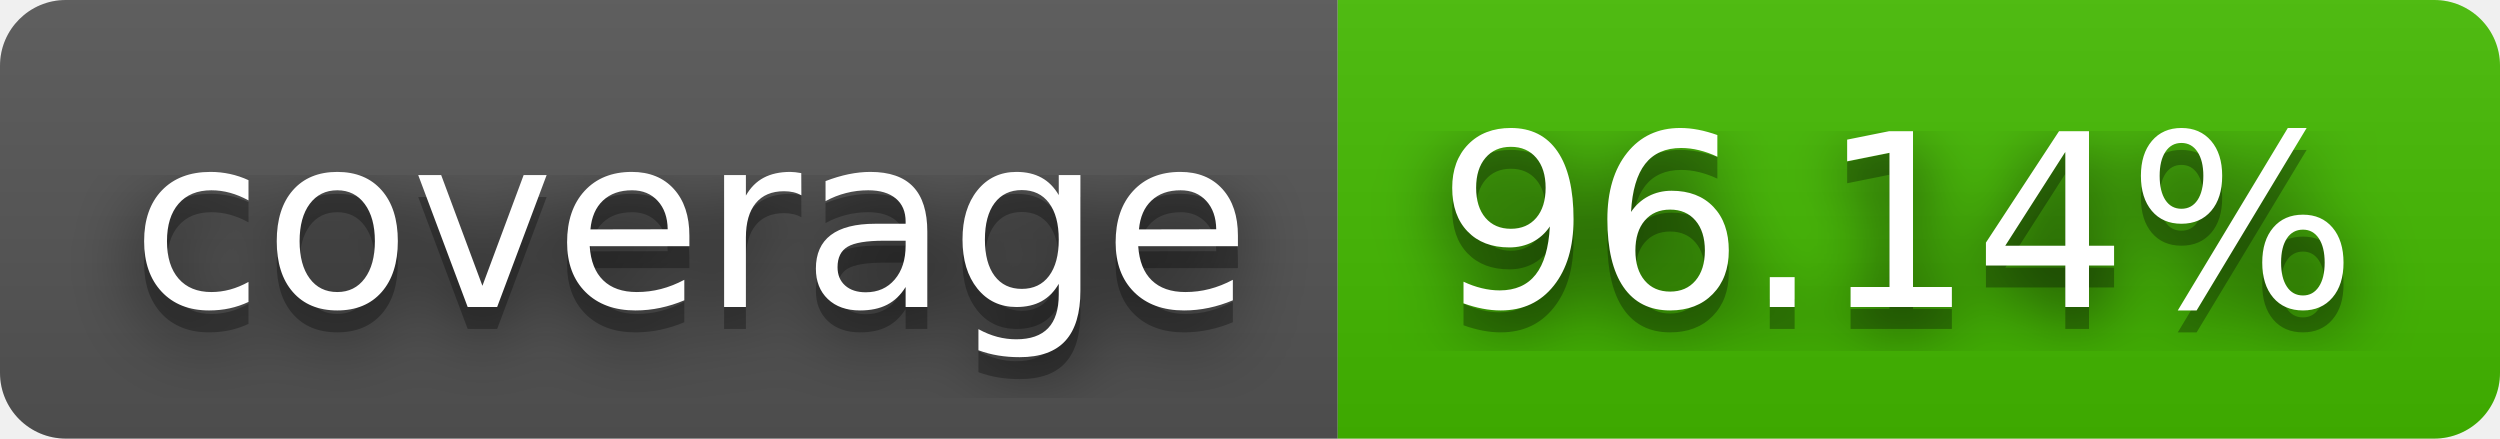
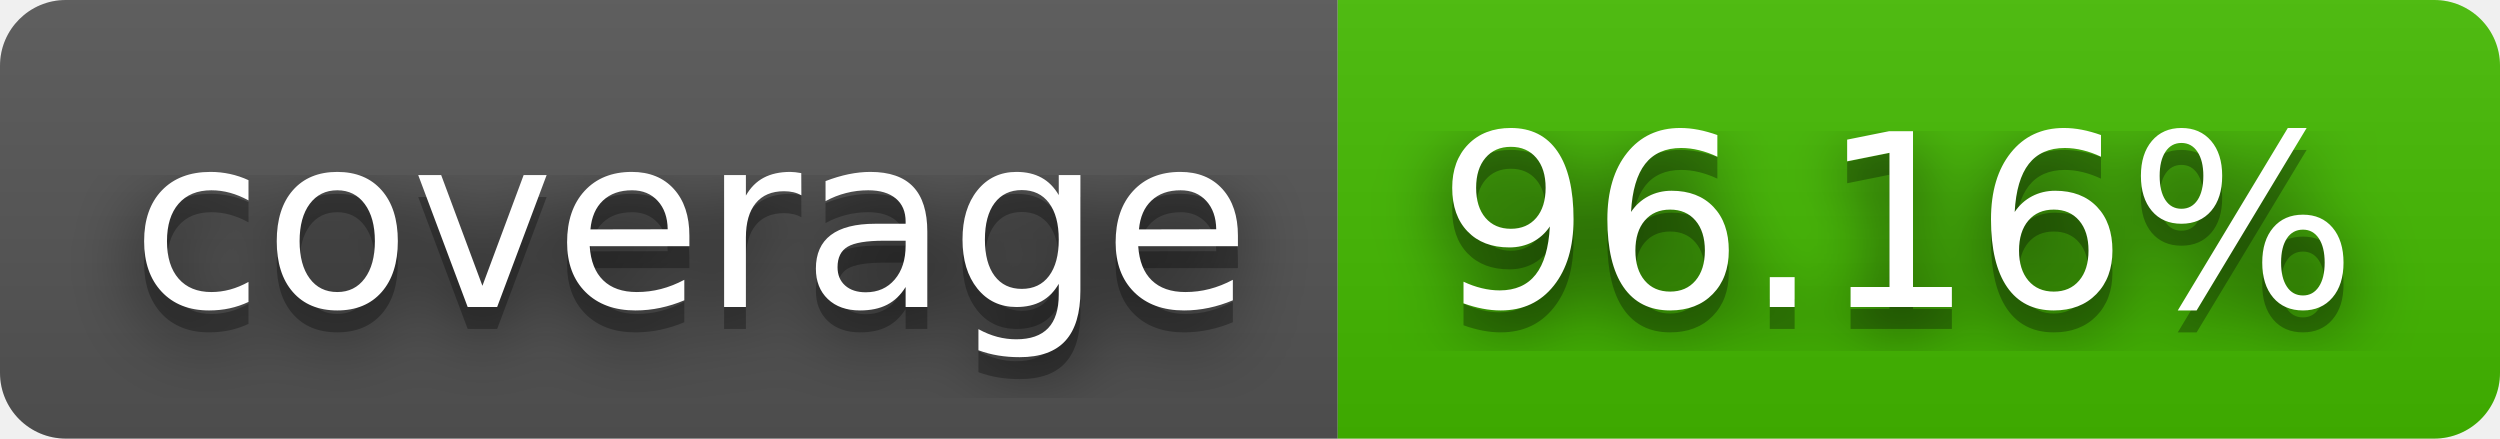
- <svg xmlns="http://www.w3.org/2000/svg" width="114" height="20" role="img" aria-label="coverage: 96.14%">
+ <svg xmlns="http://www.w3.org/2000/svg" width="114" height="20" role="img" aria-label="coverage: 96.16%">
  <filter id="blur">
    <feGaussianBlur stdDeviation="16" />
  </filter>
  <linearGradient id="s" x2="0" y2="100%">
    <stop offset="0" stop-color="#bbb" stop-opacity=".1" />
    <stop offset="1" stop-opacity=".1" />
  </linearGradient>
  <clipPath id="r">
    <rect width="114" height="20" rx="3" />
  </clipPath>
  <g clip-path="url(#r)">
    <rect width="61" height="20" fill="#555" />
    <rect x="61" width="53" height="20" fill="#4b0" />
    <rect width="114" height="20" fill="url(#s)" />
  </g>
  <g fill="#fff" text-anchor="middle" font-family="Verdana,Geneva,DejaVu Sans,sans-serif" text-rendering="geometricPrecision" font-size="110">
    <g transform="scale(.1)">
      <g aria-hidden="true" fill="#010101">
        <text x="315" y="150" fill-opacity=".8" filter="url(#blur)" textLength="510">coverage</text>
        <text x="315" y="150" fill-opacity=".3" textLength="510">coverage</text>
      </g>
      <text x="315" y="140" textLength="510">coverage</text>
    </g>
    <g transform="scale(.1)">
      <g aria-hidden="true" fill="#010101">
-         <text x="865" y="150" fill-opacity=".8" filter="url(#blur)" textLength="430">96.14%</text>
-         <text x="865" y="150" fill-opacity=".3" textLength="430">96.14%</text>
+         <text x="865" y="150" fill-opacity=".8" filter="url(#blur)" textLength="430">96.16%</text>
+         <text x="865" y="150" fill-opacity=".3" textLength="430">96.16%</text>
      </g>
-       <text x="865" y="140" textLength="430">96.14%</text>
+       <text x="865" y="140" textLength="430">96.16%</text>
    </g>
  </g>
</svg>
